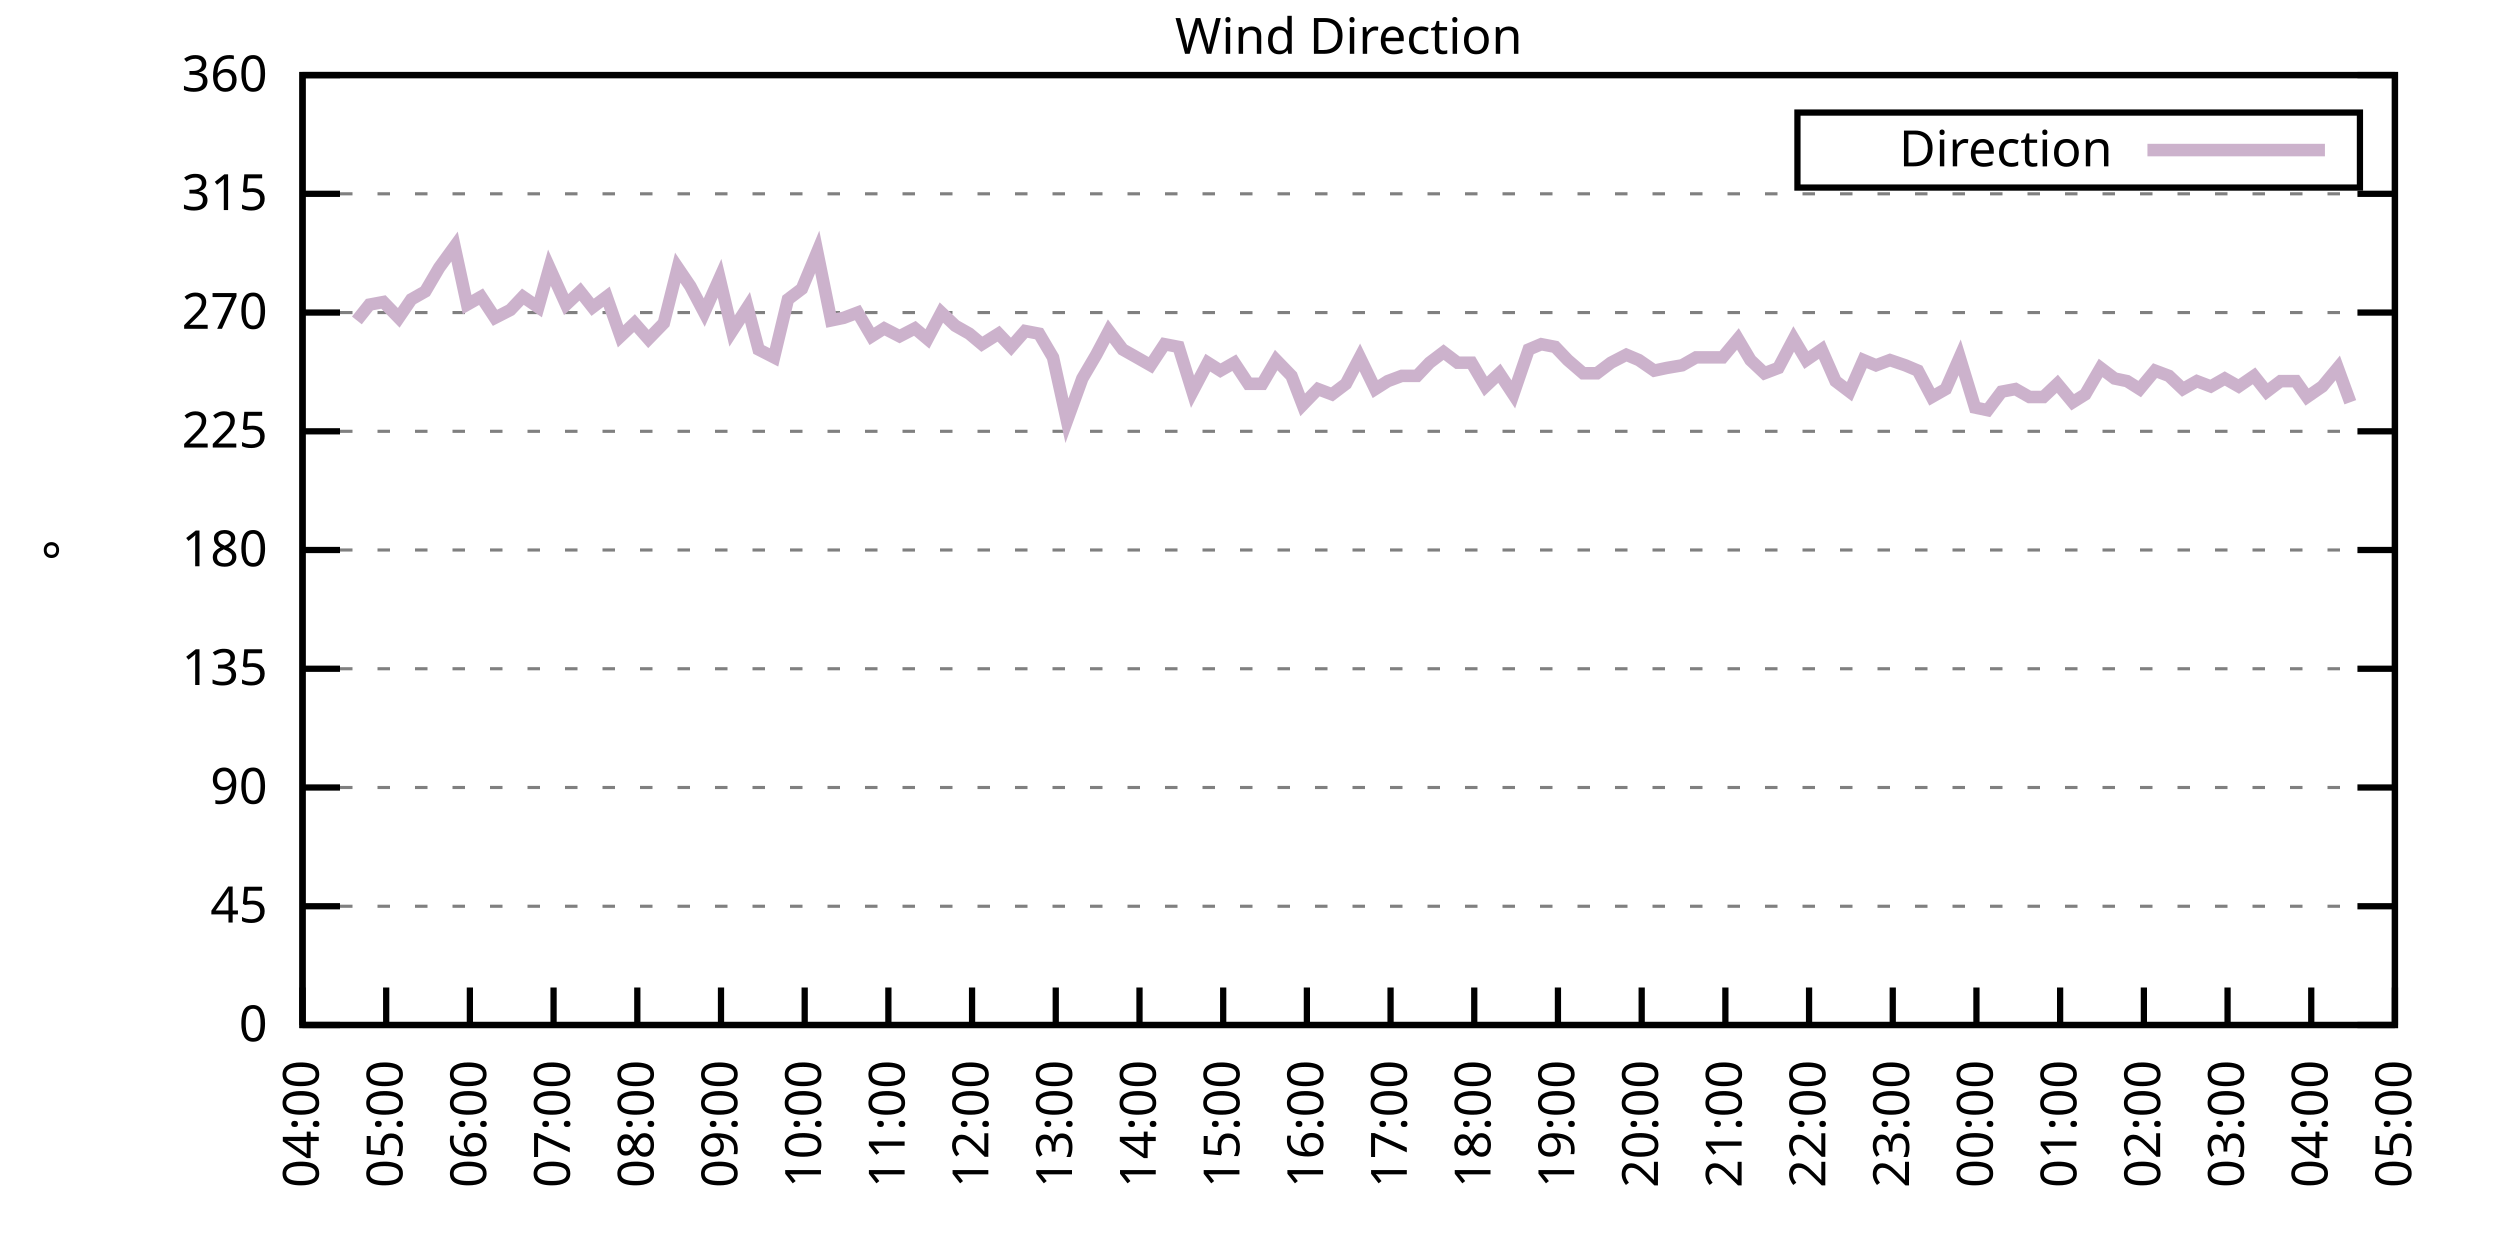
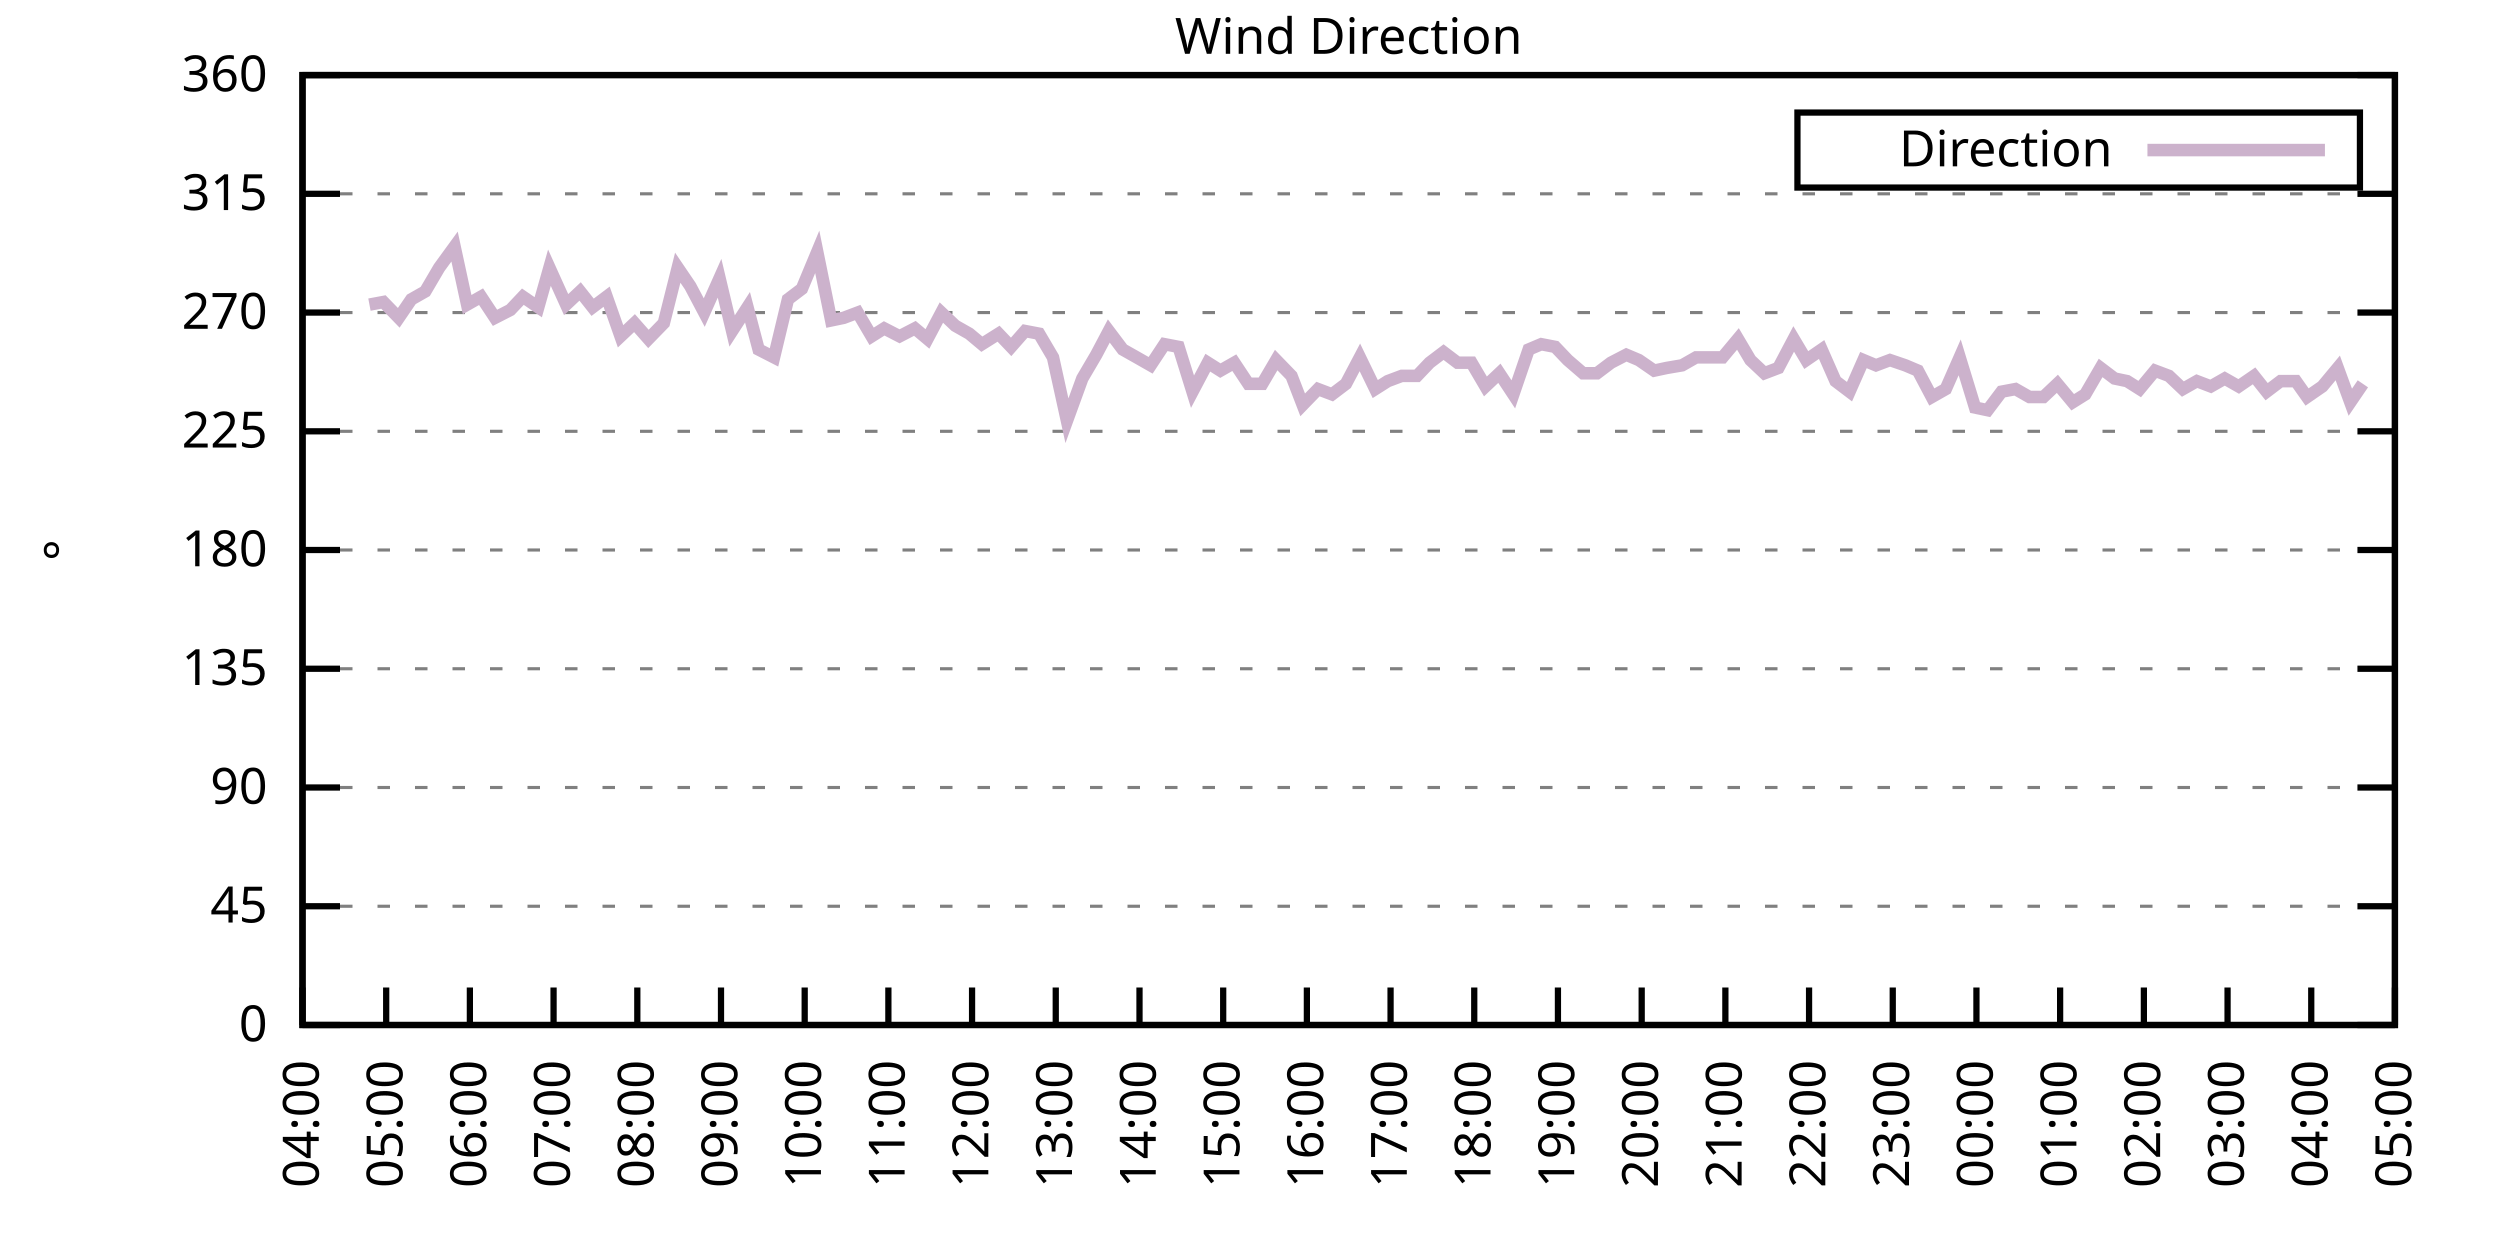
<svg xmlns="http://www.w3.org/2000/svg" xmlns:xlink="http://www.w3.org/1999/xlink" width="400" height="200" viewBox="0 0 400 200">
  <g id="gnuplot_canvas">
    <rect x="0" y="0" width="400" height="200" fill="none" />
    <defs>
      <circle id="gpDot" r="0.5" stroke-width="0.5" stroke="currentColor" />
      <path id="gpPt0" stroke-width="0.333" stroke="currentColor" d="M-1,0 h2 M0,-1 v2" />
      <path id="gpPt1" stroke-width="0.333" stroke="currentColor" d="M-1,-1 L1,1 M1,-1 L-1,1" />
      <path id="gpPt2" stroke-width="0.333" stroke="currentColor" d="M-1,0 L1,0 M0,-1 L0,1 M-1,-1 L1,1 M-1,1 L1,-1" />
      <rect id="gpPt3" stroke-width="0.333" stroke="currentColor" x="-1" y="-1" width="2" height="2" />
      <rect id="gpPt4" stroke-width="0.333" stroke="currentColor" fill="currentColor" x="-1" y="-1" width="2" height="2" />
      <circle id="gpPt5" stroke-width="0.333" stroke="currentColor" cx="0" cy="0" r="1" />
      <use xlink:href="#gpPt5" id="gpPt6" fill="currentColor" stroke="none" />
      <path id="gpPt7" stroke-width="0.333" stroke="currentColor" d="M0,-1.33 L-1.33,0.67 L1.33,0.67 z" />
      <use xlink:href="#gpPt7" id="gpPt8" fill="currentColor" stroke="none" />
      <use xlink:href="#gpPt7" id="gpPt9" stroke="currentColor" transform="rotate(180)" />
      <use xlink:href="#gpPt9" id="gpPt10" fill="currentColor" stroke="none" />
      <use xlink:href="#gpPt3" id="gpPt11" stroke="currentColor" transform="rotate(45)" />
      <use xlink:href="#gpPt11" id="gpPt12" fill="currentColor" stroke="none" />
      <path id="gpPt13" stroke-width="0.333" stroke="currentColor" d="M0,1.330 L1.265,0.411 L0.782,-1.067 L-0.782,-1.076 L-1.265,0.411 z" />
      <use xlink:href="#gpPt13" id="gpPt14" fill="currentColor" stroke="none" />
      <filter id="textbox" filterUnits="objectBoundingBox" x="0" y="0" height="1" width="1">
        <feFlood flood-color="white" flood-opacity="1" result="bgnd" />
        <feComposite in="SourceGraphic" in2="bgnd" operator="atop" />
      </filter>
      <filter id="greybox" filterUnits="objectBoundingBox" x="0" y="0" height="1" width="1">
        <feFlood flood-color="lightgrey" flood-opacity="1" result="grey" />
        <feComposite in="SourceGraphic" in2="grey" operator="atop" />
      </filter>
    </defs>
    <g fill="none" color="white" stroke="currentColor" stroke-width="1.00" stroke-linecap="butt" stroke-linejoin="miter">
</g>
    <g fill="none" color="black" stroke="currentColor" stroke-width="1.00" stroke-linecap="butt" stroke-linejoin="miter">
      <g stroke="none" shape-rendering="crispEdges">
        <polygon fill="rgb(255, 255, 255)" points="48.40,164.00 383.18,164.00 383.18,12.02 48.40,12.02 " />
      </g>
    </g>
    <g fill="none" color="black" stroke="currentColor" stroke-width="1.00" stroke-linecap="butt" stroke-linejoin="miter">
</g>
    <g fill="none" color="black" stroke="black" stroke-width="0.50" stroke-linecap="butt" stroke-linejoin="miter">
</g>
    <g fill="none" color="gray" stroke="currentColor" stroke-width="0.50" stroke-linecap="butt" stroke-linejoin="miter">
      <path stroke="gray" stroke-dasharray="2,4" class="gridline" d="M48.40,164.00 L383.19,164.00  " />
    </g>
    <g fill="none" color="gray" stroke="gray" stroke-width="1.00" stroke-linecap="butt" stroke-linejoin="miter">
</g>
    <g fill="none" color="black" stroke="currentColor" stroke-width="1.00" stroke-linecap="butt" stroke-linejoin="miter">
      <path stroke="black" d="M48.40,164.00 L54.40,164.00 M383.19,164.00 L377.19,164.00  " />
      <g transform="translate(42.80,166.60)" stroke="none" fill="black" font-family="Sans" font-size="8.00" text-anchor="end">
        <text>
          <tspan font-family="Sans"> 0</tspan>
        </text>
      </g>
    </g>
    <g fill="none" color="black" stroke="currentColor" stroke-width="1.00" stroke-linecap="butt" stroke-linejoin="miter">
</g>
    <g fill="none" color="black" stroke="black" stroke-width="0.50" stroke-linecap="butt" stroke-linejoin="miter">
</g>
    <g fill="none" color="gray" stroke="currentColor" stroke-width="0.50" stroke-linecap="butt" stroke-linejoin="miter">
      <path stroke="gray" stroke-dasharray="2,4" class="gridline" d="M48.40,145.00 L383.19,145.00  " />
    </g>
    <g fill="none" color="gray" stroke="gray" stroke-width="1.00" stroke-linecap="butt" stroke-linejoin="miter">
</g>
    <g fill="none" color="black" stroke="currentColor" stroke-width="1.00" stroke-linecap="butt" stroke-linejoin="miter">
      <path stroke="black" d="M48.40,145.00 L54.40,145.00 M383.19,145.00 L377.19,145.00  " />
      <g transform="translate(42.80,147.60)" stroke="none" fill="black" font-family="Sans" font-size="8.00" text-anchor="end">
        <text>
          <tspan font-family="Sans"> 45</tspan>
        </text>
      </g>
    </g>
    <g fill="none" color="black" stroke="currentColor" stroke-width="1.00" stroke-linecap="butt" stroke-linejoin="miter">
</g>
    <g fill="none" color="black" stroke="black" stroke-width="0.50" stroke-linecap="butt" stroke-linejoin="miter">
</g>
    <g fill="none" color="gray" stroke="currentColor" stroke-width="0.50" stroke-linecap="butt" stroke-linejoin="miter">
      <path stroke="gray" stroke-dasharray="2,4" class="gridline" d="M48.40,126.00 L383.19,126.00  " />
    </g>
    <g fill="none" color="gray" stroke="gray" stroke-width="1.00" stroke-linecap="butt" stroke-linejoin="miter">
</g>
    <g fill="none" color="black" stroke="currentColor" stroke-width="1.00" stroke-linecap="butt" stroke-linejoin="miter">
      <path stroke="black" d="M48.40,126.00 L54.40,126.00 M383.19,126.00 L377.19,126.00  " />
      <g transform="translate(42.80,128.60)" stroke="none" fill="black" font-family="Sans" font-size="8.00" text-anchor="end">
        <text>
          <tspan font-family="Sans"> 90</tspan>
        </text>
      </g>
    </g>
    <g fill="none" color="black" stroke="currentColor" stroke-width="1.00" stroke-linecap="butt" stroke-linejoin="miter">
</g>
    <g fill="none" color="black" stroke="black" stroke-width="0.50" stroke-linecap="butt" stroke-linejoin="miter">
</g>
    <g fill="none" color="gray" stroke="currentColor" stroke-width="0.50" stroke-linecap="butt" stroke-linejoin="miter">
      <path stroke="gray" stroke-dasharray="2,4" class="gridline" d="M48.40,107.00 L383.19,107.00  " />
    </g>
    <g fill="none" color="gray" stroke="gray" stroke-width="1.00" stroke-linecap="butt" stroke-linejoin="miter">
</g>
    <g fill="none" color="black" stroke="currentColor" stroke-width="1.00" stroke-linecap="butt" stroke-linejoin="miter">
      <path stroke="black" d="M48.40,107.00 L54.40,107.00 M383.19,107.00 L377.19,107.00  " />
      <g transform="translate(42.80,109.60)" stroke="none" fill="black" font-family="Sans" font-size="8.00" text-anchor="end">
        <text>
          <tspan font-family="Sans"> 135</tspan>
        </text>
      </g>
    </g>
    <g fill="none" color="black" stroke="currentColor" stroke-width="1.00" stroke-linecap="butt" stroke-linejoin="miter">
</g>
    <g fill="none" color="black" stroke="black" stroke-width="0.50" stroke-linecap="butt" stroke-linejoin="miter">
</g>
    <g fill="none" color="gray" stroke="currentColor" stroke-width="0.50" stroke-linecap="butt" stroke-linejoin="miter">
      <path stroke="gray" stroke-dasharray="2,4" class="gridline" d="M48.40,88.00 L383.19,88.00  " />
    </g>
    <g fill="none" color="gray" stroke="gray" stroke-width="1.00" stroke-linecap="butt" stroke-linejoin="miter">
</g>
    <g fill="none" color="black" stroke="currentColor" stroke-width="1.00" stroke-linecap="butt" stroke-linejoin="miter">
      <path stroke="black" d="M48.40,88.00 L54.40,88.00 M383.19,88.00 L377.19,88.00  " />
      <g transform="translate(42.80,90.60)" stroke="none" fill="black" font-family="Sans" font-size="8.00" text-anchor="end">
        <text>
          <tspan font-family="Sans"> 180</tspan>
        </text>
      </g>
    </g>
    <g fill="none" color="black" stroke="currentColor" stroke-width="1.00" stroke-linecap="butt" stroke-linejoin="miter">
</g>
    <g fill="none" color="black" stroke="black" stroke-width="0.50" stroke-linecap="butt" stroke-linejoin="miter">
</g>
    <g fill="none" color="gray" stroke="currentColor" stroke-width="0.50" stroke-linecap="butt" stroke-linejoin="miter">
      <path stroke="gray" stroke-dasharray="2,4" class="gridline" d="M48.40,69.01 L383.19,69.01  " />
    </g>
    <g fill="none" color="gray" stroke="gray" stroke-width="1.00" stroke-linecap="butt" stroke-linejoin="miter">
</g>
    <g fill="none" color="black" stroke="currentColor" stroke-width="1.00" stroke-linecap="butt" stroke-linejoin="miter">
      <path stroke="black" d="M48.40,69.01 L54.40,69.01 M383.19,69.01 L377.19,69.01  " />
      <g transform="translate(42.80,71.61)" stroke="none" fill="black" font-family="Sans" font-size="8.00" text-anchor="end">
        <text>
          <tspan font-family="Sans"> 225</tspan>
        </text>
      </g>
    </g>
    <g fill="none" color="black" stroke="currentColor" stroke-width="1.00" stroke-linecap="butt" stroke-linejoin="miter">
</g>
    <g fill="none" color="black" stroke="black" stroke-width="0.50" stroke-linecap="butt" stroke-linejoin="miter">
</g>
    <g fill="none" color="gray" stroke="currentColor" stroke-width="0.50" stroke-linecap="butt" stroke-linejoin="miter">
      <path stroke="gray" stroke-dasharray="2,4" class="gridline" d="M48.40,50.01 L383.19,50.01  " />
    </g>
    <g fill="none" color="gray" stroke="gray" stroke-width="1.00" stroke-linecap="butt" stroke-linejoin="miter">
</g>
    <g fill="none" color="black" stroke="currentColor" stroke-width="1.00" stroke-linecap="butt" stroke-linejoin="miter">
      <path stroke="black" d="M48.40,50.01 L54.40,50.01 M383.19,50.01 L377.19,50.01  " />
      <g transform="translate(42.80,52.61)" stroke="none" fill="black" font-family="Sans" font-size="8.00" text-anchor="end">
        <text>
          <tspan font-family="Sans"> 270</tspan>
        </text>
      </g>
    </g>
    <g fill="none" color="black" stroke="currentColor" stroke-width="1.00" stroke-linecap="butt" stroke-linejoin="miter">
</g>
    <g fill="none" color="black" stroke="black" stroke-width="0.50" stroke-linecap="butt" stroke-linejoin="miter">
</g>
    <g fill="none" color="gray" stroke="currentColor" stroke-width="0.50" stroke-linecap="butt" stroke-linejoin="miter">
      <path stroke="gray" stroke-dasharray="2,4" class="gridline" d="M48.40,31.01 L383.19,31.01  " />
    </g>
    <g fill="none" color="gray" stroke="gray" stroke-width="1.00" stroke-linecap="butt" stroke-linejoin="miter">
</g>
    <g fill="none" color="black" stroke="currentColor" stroke-width="1.00" stroke-linecap="butt" stroke-linejoin="miter">
      <path stroke="black" d="M48.40,31.01 L54.40,31.01 M383.19,31.01 L377.19,31.01  " />
      <g transform="translate(42.80,33.61)" stroke="none" fill="black" font-family="Sans" font-size="8.00" text-anchor="end">
        <text>
          <tspan font-family="Sans"> 315</tspan>
        </text>
      </g>
    </g>
    <g fill="none" color="black" stroke="currentColor" stroke-width="1.00" stroke-linecap="butt" stroke-linejoin="miter">
</g>
    <g fill="none" color="black" stroke="black" stroke-width="0.50" stroke-linecap="butt" stroke-linejoin="miter">
</g>
    <g fill="none" color="gray" stroke="currentColor" stroke-width="0.50" stroke-linecap="butt" stroke-linejoin="miter">
      <path stroke="gray" stroke-dasharray="2,4" class="gridline" d="M48.40,12.01 L383.19,12.01  " />
    </g>
    <g fill="none" color="gray" stroke="gray" stroke-width="1.00" stroke-linecap="butt" stroke-linejoin="miter">
</g>
    <g fill="none" color="black" stroke="currentColor" stroke-width="1.00" stroke-linecap="butt" stroke-linejoin="miter">
      <path stroke="black" d="M48.40,12.01 L54.40,12.01 M383.19,12.01 L377.19,12.01  " />
      <g transform="translate(42.80,14.61)" stroke="none" fill="black" font-family="Sans" font-size="8.00" text-anchor="end">
        <text>
          <tspan font-family="Sans"> 360</tspan>
        </text>
      </g>
    </g>
    <g fill="none" color="black" stroke="currentColor" stroke-width="1.00" stroke-linecap="butt" stroke-linejoin="miter">
      <path stroke="black" d="M48.40,164.00 L48.40,158.00  " />
      <g transform="translate(51.00,169.60) rotate(270.00)" stroke="none" fill="black" font-family="Sans" font-size="8.00" text-anchor="end">
        <text>
          <tspan font-family="Sans">04:00</tspan>
        </text>
      </g>
    </g>
    <g fill="none" color="black" stroke="currentColor" stroke-width="1.00" stroke-linecap="butt" stroke-linejoin="miter">
      <path stroke="black" d="M61.79,164.00 L61.79,158.00  " />
      <g transform="translate(64.39,169.60) rotate(270.00)" stroke="none" fill="black" font-family="Sans" font-size="8.00" text-anchor="end">
        <text>
          <tspan font-family="Sans">05:00</tspan>
        </text>
      </g>
    </g>
    <g fill="none" color="black" stroke="currentColor" stroke-width="1.00" stroke-linecap="butt" stroke-linejoin="miter">
      <path stroke="black" d="M75.18,164.00 L75.18,158.00  " />
      <g transform="translate(77.78,169.60) rotate(270.00)" stroke="none" fill="black" font-family="Sans" font-size="8.00" text-anchor="end">
        <text>
          <tspan font-family="Sans">06:00</tspan>
        </text>
      </g>
    </g>
    <g fill="none" color="black" stroke="currentColor" stroke-width="1.00" stroke-linecap="butt" stroke-linejoin="miter">
      <path stroke="black" d="M88.57,164.00 L88.57,158.00  " />
      <g transform="translate(91.17,169.60) rotate(270.00)" stroke="none" fill="black" font-family="Sans" font-size="8.00" text-anchor="end">
        <text>
          <tspan font-family="Sans">07:00</tspan>
        </text>
      </g>
    </g>
    <g fill="none" color="black" stroke="currentColor" stroke-width="1.00" stroke-linecap="butt" stroke-linejoin="miter">
      <path stroke="black" d="M101.97,164.00 L101.97,158.00  " />
      <g transform="translate(104.57,169.60) rotate(270.00)" stroke="none" fill="black" font-family="Sans" font-size="8.00" text-anchor="end">
        <text>
          <tspan font-family="Sans">08:00</tspan>
        </text>
      </g>
    </g>
    <g fill="none" color="black" stroke="currentColor" stroke-width="1.00" stroke-linecap="butt" stroke-linejoin="miter">
      <path stroke="black" d="M115.36,164.00 L115.36,158.00  " />
      <g transform="translate(117.96,169.60) rotate(270.00)" stroke="none" fill="black" font-family="Sans" font-size="8.00" text-anchor="end">
        <text>
          <tspan font-family="Sans">09:00</tspan>
        </text>
      </g>
    </g>
    <g fill="none" color="black" stroke="currentColor" stroke-width="1.00" stroke-linecap="butt" stroke-linejoin="miter">
      <path stroke="black" d="M128.75,164.00 L128.75,158.00  " />
      <g transform="translate(131.35,169.60) rotate(270.00)" stroke="none" fill="black" font-family="Sans" font-size="8.00" text-anchor="end">
        <text>
          <tspan font-family="Sans">10:00</tspan>
        </text>
      </g>
    </g>
    <g fill="none" color="black" stroke="currentColor" stroke-width="1.00" stroke-linecap="butt" stroke-linejoin="miter">
      <path stroke="black" d="M142.14,164.00 L142.14,158.00  " />
      <g transform="translate(144.74,169.60) rotate(270.00)" stroke="none" fill="black" font-family="Sans" font-size="8.00" text-anchor="end">
        <text>
          <tspan font-family="Sans">11:00</tspan>
        </text>
      </g>
    </g>
    <g fill="none" color="black" stroke="currentColor" stroke-width="1.00" stroke-linecap="butt" stroke-linejoin="miter">
      <path stroke="black" d="M155.53,164.00 L155.53,158.00  " />
      <g transform="translate(158.13,169.60) rotate(270.00)" stroke="none" fill="black" font-family="Sans" font-size="8.00" text-anchor="end">
        <text>
          <tspan font-family="Sans">12:00</tspan>
        </text>
      </g>
    </g>
    <g fill="none" color="black" stroke="currentColor" stroke-width="1.00" stroke-linecap="butt" stroke-linejoin="miter">
      <path stroke="black" d="M168.92,164.00 L168.92,158.00  " />
      <g transform="translate(171.52,169.60) rotate(270.00)" stroke="none" fill="black" font-family="Sans" font-size="8.00" text-anchor="end">
        <text>
          <tspan font-family="Sans">13:00</tspan>
        </text>
      </g>
    </g>
    <g fill="none" color="black" stroke="currentColor" stroke-width="1.00" stroke-linecap="butt" stroke-linejoin="miter">
      <path stroke="black" d="M182.32,164.00 L182.32,158.00  " />
      <g transform="translate(184.92,169.60) rotate(270.00)" stroke="none" fill="black" font-family="Sans" font-size="8.00" text-anchor="end">
        <text>
          <tspan font-family="Sans">14:00</tspan>
        </text>
      </g>
    </g>
    <g fill="none" color="black" stroke="currentColor" stroke-width="1.00" stroke-linecap="butt" stroke-linejoin="miter">
      <path stroke="black" d="M195.71,164.00 L195.71,158.00  " />
      <g transform="translate(198.31,169.60) rotate(270.00)" stroke="none" fill="black" font-family="Sans" font-size="8.00" text-anchor="end">
        <text>
          <tspan font-family="Sans">15:00</tspan>
        </text>
      </g>
    </g>
    <g fill="none" color="black" stroke="currentColor" stroke-width="1.00" stroke-linecap="butt" stroke-linejoin="miter">
      <path stroke="black" d="M209.10,164.00 L209.10,158.00  " />
      <g transform="translate(211.70,169.60) rotate(270.00)" stroke="none" fill="black" font-family="Sans" font-size="8.00" text-anchor="end">
        <text>
          <tspan font-family="Sans">16:00</tspan>
        </text>
      </g>
    </g>
    <g fill="none" color="black" stroke="currentColor" stroke-width="1.00" stroke-linecap="butt" stroke-linejoin="miter">
      <path stroke="black" d="M222.49,164.00 L222.49,158.00  " />
      <g transform="translate(225.09,169.60) rotate(270.00)" stroke="none" fill="black" font-family="Sans" font-size="8.00" text-anchor="end">
        <text>
          <tspan font-family="Sans">17:00</tspan>
        </text>
      </g>
    </g>
    <g fill="none" color="black" stroke="currentColor" stroke-width="1.00" stroke-linecap="butt" stroke-linejoin="miter">
      <path stroke="black" d="M235.88,164.00 L235.88,158.00  " />
      <g transform="translate(238.48,169.60) rotate(270.00)" stroke="none" fill="black" font-family="Sans" font-size="8.00" text-anchor="end">
        <text>
          <tspan font-family="Sans">18:00</tspan>
        </text>
      </g>
    </g>
    <g fill="none" color="black" stroke="currentColor" stroke-width="1.00" stroke-linecap="butt" stroke-linejoin="miter">
      <path stroke="black" d="M249.27,164.00 L249.27,158.00  " />
      <g transform="translate(251.87,169.60) rotate(270.00)" stroke="none" fill="black" font-family="Sans" font-size="8.00" text-anchor="end">
        <text>
          <tspan font-family="Sans">19:00</tspan>
        </text>
      </g>
    </g>
    <g fill="none" color="black" stroke="currentColor" stroke-width="1.00" stroke-linecap="butt" stroke-linejoin="miter">
      <path stroke="black" d="M262.67,164.00 L262.67,158.00  " />
      <g transform="translate(265.27,169.60) rotate(270.00)" stroke="none" fill="black" font-family="Sans" font-size="8.00" text-anchor="end">
        <text>
          <tspan font-family="Sans">20:00</tspan>
        </text>
      </g>
    </g>
    <g fill="none" color="black" stroke="currentColor" stroke-width="1.00" stroke-linecap="butt" stroke-linejoin="miter">
      <path stroke="black" d="M276.06,164.00 L276.06,158.00  " />
      <g transform="translate(278.66,169.60) rotate(270.00)" stroke="none" fill="black" font-family="Sans" font-size="8.00" text-anchor="end">
        <text>
          <tspan font-family="Sans">21:00</tspan>
        </text>
      </g>
    </g>
    <g fill="none" color="black" stroke="currentColor" stroke-width="1.00" stroke-linecap="butt" stroke-linejoin="miter">
      <path stroke="black" d="M289.45,164.00 L289.45,158.00  " />
      <g transform="translate(292.05,169.60) rotate(270.00)" stroke="none" fill="black" font-family="Sans" font-size="8.00" text-anchor="end">
        <text>
          <tspan font-family="Sans">22:00</tspan>
        </text>
      </g>
    </g>
    <g fill="none" color="black" stroke="currentColor" stroke-width="1.00" stroke-linecap="butt" stroke-linejoin="miter">
      <path stroke="black" d="M302.84,164.00 L302.84,158.00  " />
      <g transform="translate(305.44,169.60) rotate(270.00)" stroke="none" fill="black" font-family="Sans" font-size="8.00" text-anchor="end">
        <text>
          <tspan font-family="Sans">23:00</tspan>
        </text>
      </g>
    </g>
    <g fill="none" color="black" stroke="currentColor" stroke-width="1.00" stroke-linecap="butt" stroke-linejoin="miter">
      <path stroke="black" d="M316.23,164.00 L316.23,158.00  " />
      <g transform="translate(318.83,169.60) rotate(270.00)" stroke="none" fill="black" font-family="Sans" font-size="8.00" text-anchor="end">
        <text>
          <tspan font-family="Sans">00:00</tspan>
        </text>
      </g>
    </g>
    <g fill="none" color="black" stroke="currentColor" stroke-width="1.00" stroke-linecap="butt" stroke-linejoin="miter">
      <path stroke="black" d="M329.62,164.00 L329.62,158.00  " />
      <g transform="translate(332.22,169.60) rotate(270.00)" stroke="none" fill="black" font-family="Sans" font-size="8.00" text-anchor="end">
        <text>
          <tspan font-family="Sans">01:00</tspan>
        </text>
      </g>
    </g>
    <g fill="none" color="black" stroke="currentColor" stroke-width="1.00" stroke-linecap="butt" stroke-linejoin="miter">
      <path stroke="black" d="M343.02,164.00 L343.02,158.00  " />
      <g transform="translate(345.62,169.60) rotate(270.00)" stroke="none" fill="black" font-family="Sans" font-size="8.00" text-anchor="end">
        <text>
          <tspan font-family="Sans">02:00</tspan>
        </text>
      </g>
    </g>
    <g fill="none" color="black" stroke="currentColor" stroke-width="1.00" stroke-linecap="butt" stroke-linejoin="miter">
      <path stroke="black" d="M356.41,164.00 L356.41,158.00  " />
      <g transform="translate(359.01,169.60) rotate(270.00)" stroke="none" fill="black" font-family="Sans" font-size="8.00" text-anchor="end">
        <text>
          <tspan font-family="Sans">03:00</tspan>
        </text>
      </g>
    </g>
    <g fill="none" color="black" stroke="currentColor" stroke-width="1.00" stroke-linecap="butt" stroke-linejoin="miter">
      <path stroke="black" d="M369.80,164.00 L369.80,158.00  " />
      <g transform="translate(372.40,169.60) rotate(270.00)" stroke="none" fill="black" font-family="Sans" font-size="8.00" text-anchor="end">
        <text>
          <tspan font-family="Sans">04:00</tspan>
        </text>
      </g>
    </g>
    <g fill="none" color="black" stroke="currentColor" stroke-width="1.00" stroke-linecap="butt" stroke-linejoin="miter">
      <path stroke="black" d="M383.19,164.00 L383.19,158.00  " />
      <g transform="translate(385.79,169.60) rotate(270.00)" stroke="none" fill="black" font-family="Sans" font-size="8.00" text-anchor="end">
        <text>
          <tspan font-family="Sans">05:00</tspan>
        </text>
      </g>
    </g>
    <g fill="none" color="black" stroke="currentColor" stroke-width="1.00" stroke-linecap="butt" stroke-linejoin="miter">
</g>
    <g fill="none" color="black" stroke="currentColor" stroke-width="1.00" stroke-linecap="butt" stroke-linejoin="miter">
      <path stroke="black" d="M48.40,12.01 L48.40,164.00 L383.19,164.00 L383.19,12.01 L48.40,12.01 Z  " />
    </g>
    <g fill="none" color="black" stroke="currentColor" stroke-width="1.00" stroke-linecap="butt" stroke-linejoin="miter">
</g>
    <g fill="none" color="black" stroke="currentColor" stroke-width="1.00" stroke-linecap="butt" stroke-linejoin="miter">
      <path stroke="black" d="M287.59,30.01 L287.59,18.01 L377.59,18.01 L377.59,30.01 L287.59,30.01 Z  " />
    </g>
    <g id="Wind_direction_plot_1">
      <g fill="none" color="white" stroke="black" stroke-width="2.00" stroke-linecap="butt" stroke-linejoin="miter">
</g>
      <g fill="none" color="black" stroke="currentColor" stroke-width="2.00" stroke-linecap="butt" stroke-linejoin="miter">
        <g transform="translate(337.99,26.61)" stroke="none" fill="black" font-family="Sans" font-size="8.00" text-anchor="end">
          <text>
            <tspan font-family="Sans">Direction</tspan>
          </text>
        </g>
      </g>
      <g fill="none" color="black" stroke="currentColor" stroke-width="2.00" stroke-linecap="butt" stroke-linejoin="miter">
-         <path stroke="rgb(204, 178, 204)" d="M343.59,24.01 L371.99,24.01 M57.10,51.27 L59.11,48.74 L61.35,48.32 L63.80,50.85 L65.81,47.90 L68.04,46.63   L70.27,42.83 L72.73,39.45 L74.74,48.74 L76.97,47.47 L79.20,50.85 L81.66,49.59 L83.66,47.47 L86.12,49.16   L87.91,42.83 L90.58,48.74 L92.82,46.63 L94.82,49.16 L97.06,47.47 L99.29,53.81 L101.52,51.70 L103.75,54.23   L106.21,51.70 L108.44,42.83 L110.45,45.79 L112.68,50.01 L115.13,44.52 L117.14,52.96 L119.60,49.16 L121.38,55.92   L123.84,57.18 L126.07,47.90 L128.30,46.21 L130.76,40.30 L132.99,51.27 L135.00,50.85 L137.23,50.01 L139.46,53.81   L141.47,52.54 L143.93,53.81 L146.38,52.54 L148.39,54.23 L150.62,50.01 L152.85,52.12 L155.09,53.39 L157.10,55.07   L159.77,53.39 L161.78,55.50 L164.01,52.96 L166.25,53.39 L168.48,57.18 L170.71,67.32 L173.17,60.56 L175.40,56.76   L177.41,52.96 L179.64,55.92 L181.87,57.18 L184.10,58.45 L186.33,55.07 L188.57,55.50 L190.80,62.67 L193.25,58.03   L195.26,59.30 L197.49,58.03 L199.73,61.41 L201.96,61.41 L204.19,57.61 L206.64,60.14 L208.43,64.78 L210.88,62.25   L213.12,63.10 L215.35,61.41 L217.58,57.18 L220.04,62.25 L222.04,60.98 L224.28,60.14 L226.73,60.14 L228.74,58.03   L230.97,56.34 L233.20,58.03 L235.44,58.03 L237.67,61.83 L239.90,59.72 L242.13,63.10 L244.59,55.92 L246.60,55.07   L248.83,55.50 L250.84,57.61 L253.29,59.72 L255.52,59.72 L257.76,58.03 L260.21,56.76 L262.22,57.61 L264.67,59.30   L266.68,58.87 L269.14,58.45 L271.37,57.18 L273.38,57.18 L275.61,57.18 L278.07,54.23 L280.07,57.61 L282.31,59.72   L284.54,58.87 L286.99,54.23 L289.00,57.61 L291.46,55.92 L293.69,60.98 L295.92,62.67 L298.15,57.61 L300.16,58.45   L302.39,57.61 L304.85,58.45 L306.86,59.30 L309.09,63.52 L311.32,62.25 L313.55,57.18 L316.01,65.21 L318.02,65.63   L320.25,62.67 L322.48,62.25 L324.71,63.52 L326.95,63.52 L329.18,61.41 L331.63,64.36 L333.64,63.10 L336.10,58.87   L338.33,60.56 L340.34,60.98 L342.35,62.25 L344.80,59.30 L347.03,60.14 L349.26,62.25 L351.50,60.98 L353.73,61.83   L355.96,60.56 L358.19,61.83 L360.65,60.14 L362.66,62.67 L364.89,60.98 L367.34,60.98 L369.13,63.52 L371.58,61.83   L374.04,58.87 L376.05,64.36  " />
+         <path stroke="rgb(204, 178, 204)" d="M343.59,24.01 L371.99,24.01 M59.11,48.74 L61.35,48.32 L63.80,50.85 L65.81,47.90 L68.04,46.63 L70.27,42.83   L72.73,39.45 L74.74,48.74 L76.97,47.47 L79.20,50.85 L81.66,49.59 L83.66,47.47 L86.12,49.16 L87.91,42.83   L90.58,48.74 L92.82,46.63 L94.82,49.16 L97.06,47.47 L99.29,53.81 L101.52,51.70 L103.75,54.23 L106.21,51.70   L108.44,42.83 L110.45,45.79 L112.68,50.01 L115.13,44.52 L117.14,52.96 L119.60,49.16 L121.38,55.92 L123.84,57.18   L126.07,47.90 L128.30,46.21 L130.76,40.30 L132.99,51.27 L135.00,50.85 L137.23,50.01 L139.46,53.81 L141.47,52.54   L143.93,53.81 L146.38,52.54 L148.39,54.23 L150.62,50.01 L152.85,52.12 L155.09,53.39 L157.10,55.07 L159.77,53.39   L161.78,55.50 L164.01,52.96 L166.25,53.39 L168.48,57.18 L170.71,67.32 L173.17,60.56 L175.40,56.76 L177.41,52.96   L179.64,55.92 L181.87,57.18 L184.10,58.45 L186.33,55.07 L188.57,55.50 L190.80,62.67 L193.25,58.03 L195.26,59.30   L197.49,58.03 L199.73,61.41 L201.96,61.41 L204.19,57.61 L206.64,60.14 L208.43,64.78 L210.88,62.25 L213.12,63.10   L215.35,61.41 L217.58,57.18 L220.04,62.25 L222.04,60.98 L224.28,60.14 L226.73,60.14 L228.74,58.03 L230.97,56.34   L233.20,58.03 L235.44,58.03 L237.67,61.83 L239.90,59.72 L242.13,63.10 L244.59,55.92 L246.60,55.07 L248.83,55.50   L250.84,57.61 L253.29,59.72 L255.52,59.72 L257.76,58.03 L260.21,56.76 L262.22,57.61 L264.67,59.30 L266.68,58.87   L269.14,58.45 L271.37,57.18 L273.38,57.18 L275.61,57.18 L278.07,54.23 L280.07,57.61 L282.31,59.72 L284.54,58.87   L286.99,54.23 L289.00,57.61 L291.46,55.92 L293.69,60.98 L295.92,62.67 L298.15,57.61 L300.16,58.45 L302.39,57.61   L304.85,58.45 L306.86,59.30 L309.09,63.52 L311.32,62.25 L313.55,57.18 L316.01,65.21 L318.02,65.63 L320.25,62.67   L322.48,62.25 L324.71,63.52 L326.95,63.52 L329.18,61.41 L331.63,64.36 L333.64,63.10 L336.10,58.87 L338.33,60.56   L340.34,60.98 L342.35,62.25 L344.80,59.30 L347.03,60.14 L349.26,62.25 L351.50,60.98 L353.73,61.83 L355.96,60.56   L358.19,61.83 L360.65,60.14 L362.66,62.67 L364.89,60.98 L367.34,60.98 L369.13,63.52 L371.58,61.83 L374.04,58.87   L376.05,64.36 L378.06,61.41  " />
      </g>
    </g>
    <g fill="none" color="black" stroke="currentColor" stroke-width="2.00" stroke-linecap="butt" stroke-linejoin="miter">
</g>
    <g fill="none" color="black" stroke="black" stroke-width="1.00" stroke-linecap="butt" stroke-linejoin="miter">
</g>
    <g fill="none" color="black" stroke="currentColor" stroke-width="1.00" stroke-linecap="butt" stroke-linejoin="miter">
      <path stroke="black" d="M48.40,12.01 L48.40,164.00 L383.19,164.00 L383.19,12.01 L48.40,12.01 Z  " />
      <g transform="translate(12.80,88.01) rotate(270.00)" stroke="none" fill="black" font-family="Sans" font-size="8.00" text-anchor="middle">
        <text>
          <tspan font-family="Sans">°</tspan>
        </text>
      </g>
    </g>
    <g fill="none" color="black" stroke="currentColor" stroke-width="1.00" stroke-linecap="butt" stroke-linejoin="miter">
</g>
    <g fill="none" color="black" stroke="currentColor" stroke-width="1.00" stroke-linecap="butt" stroke-linejoin="miter">
      <g transform="translate(215.79,8.61)" stroke="none" fill="black" font-family="Sans" font-size="8.00" text-anchor="middle">
        <text>
          <tspan font-family="Sans">Wind Direction</tspan>
        </text>
      </g>
    </g>
    <g fill="none" color="black" stroke="currentColor" stroke-width="1.00" stroke-linecap="butt" stroke-linejoin="miter">
</g>
  </g>
</svg>
